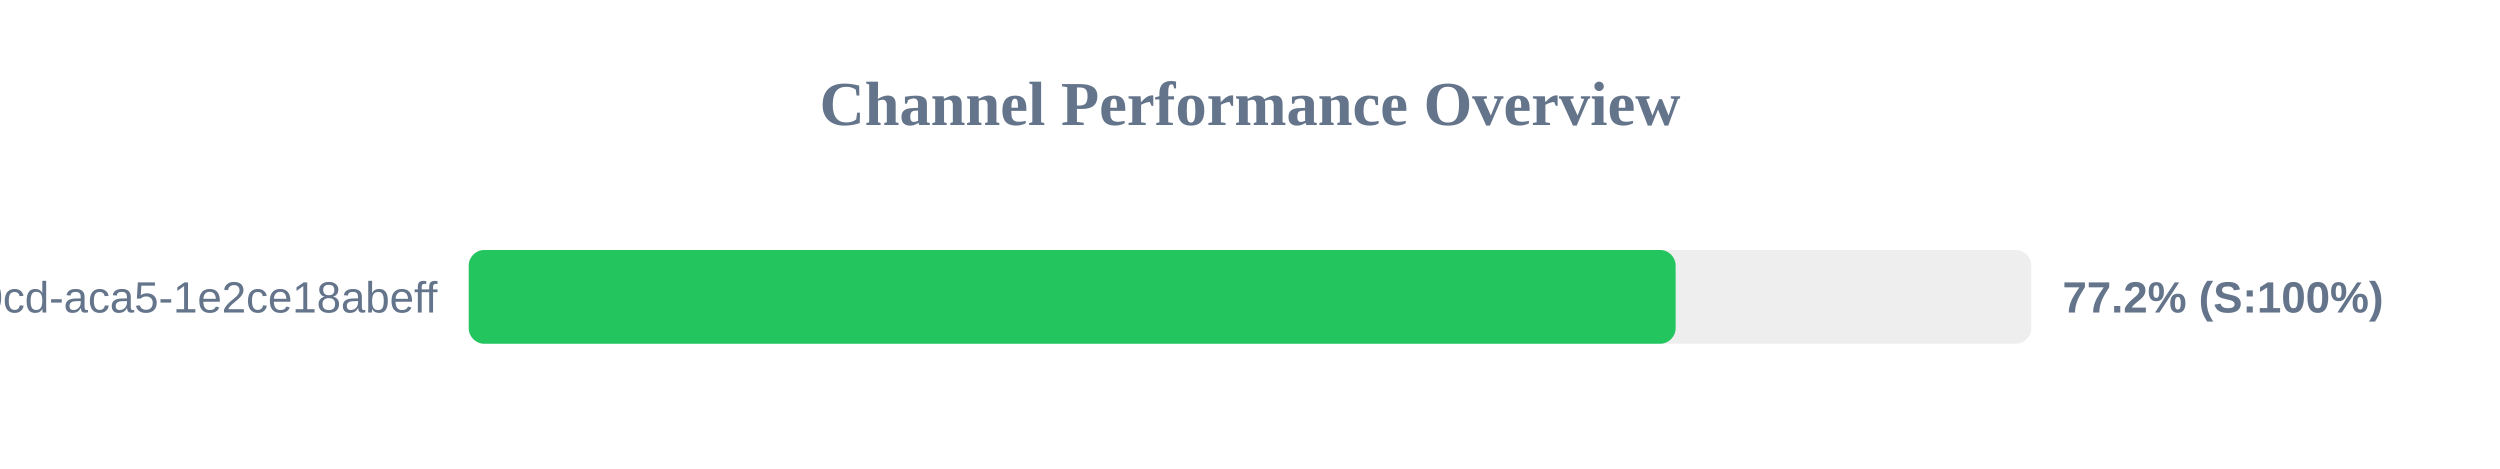
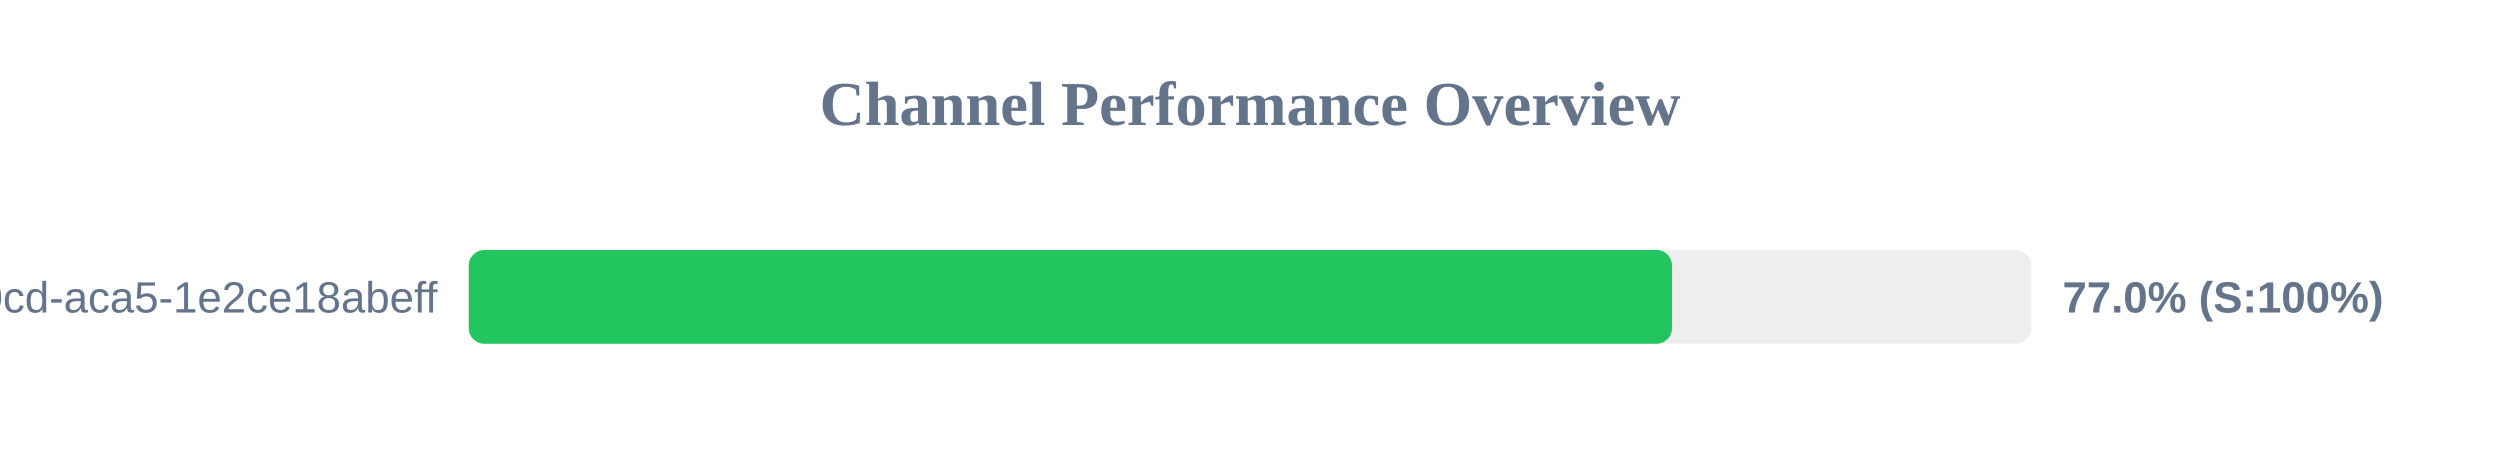
<svg xmlns="http://www.w3.org/2000/svg" width="800" height="150" version="1.1">
  <style>
        .row { font: 14px Arial; fill: #64748b; }
        .score { font: bold 14px Arial; fill: #64748b; }
    </style>
  <text x="400" y="40" text-anchor="middle" font-size="20px" font-weight="bold" fill="#64748b">Channel Performance Overview</text>
  <rect x="150" y="80" width="500" height="30" fill="#eee" rx="5" />
-   <rect x="150" y="80" width="386.2" height="30" fill="#22c55e" rx="5" />
+   <rect x="150" y="80" width="385.05" height="30" fill="#22c55e" rx="5" />
  <text x="140" y="100" text-anchor="end" class="row">?uuid=ebbeef45-0fd8-40cd-aca5-1e2ce18abeff</text>
-   <text x="660" y="100" text-anchor="start" class="score">77.2% (S:100%)</text>
+   <text x="660" y="100" text-anchor="start" class="score">77.0% (S:100%)</text>
</svg>
